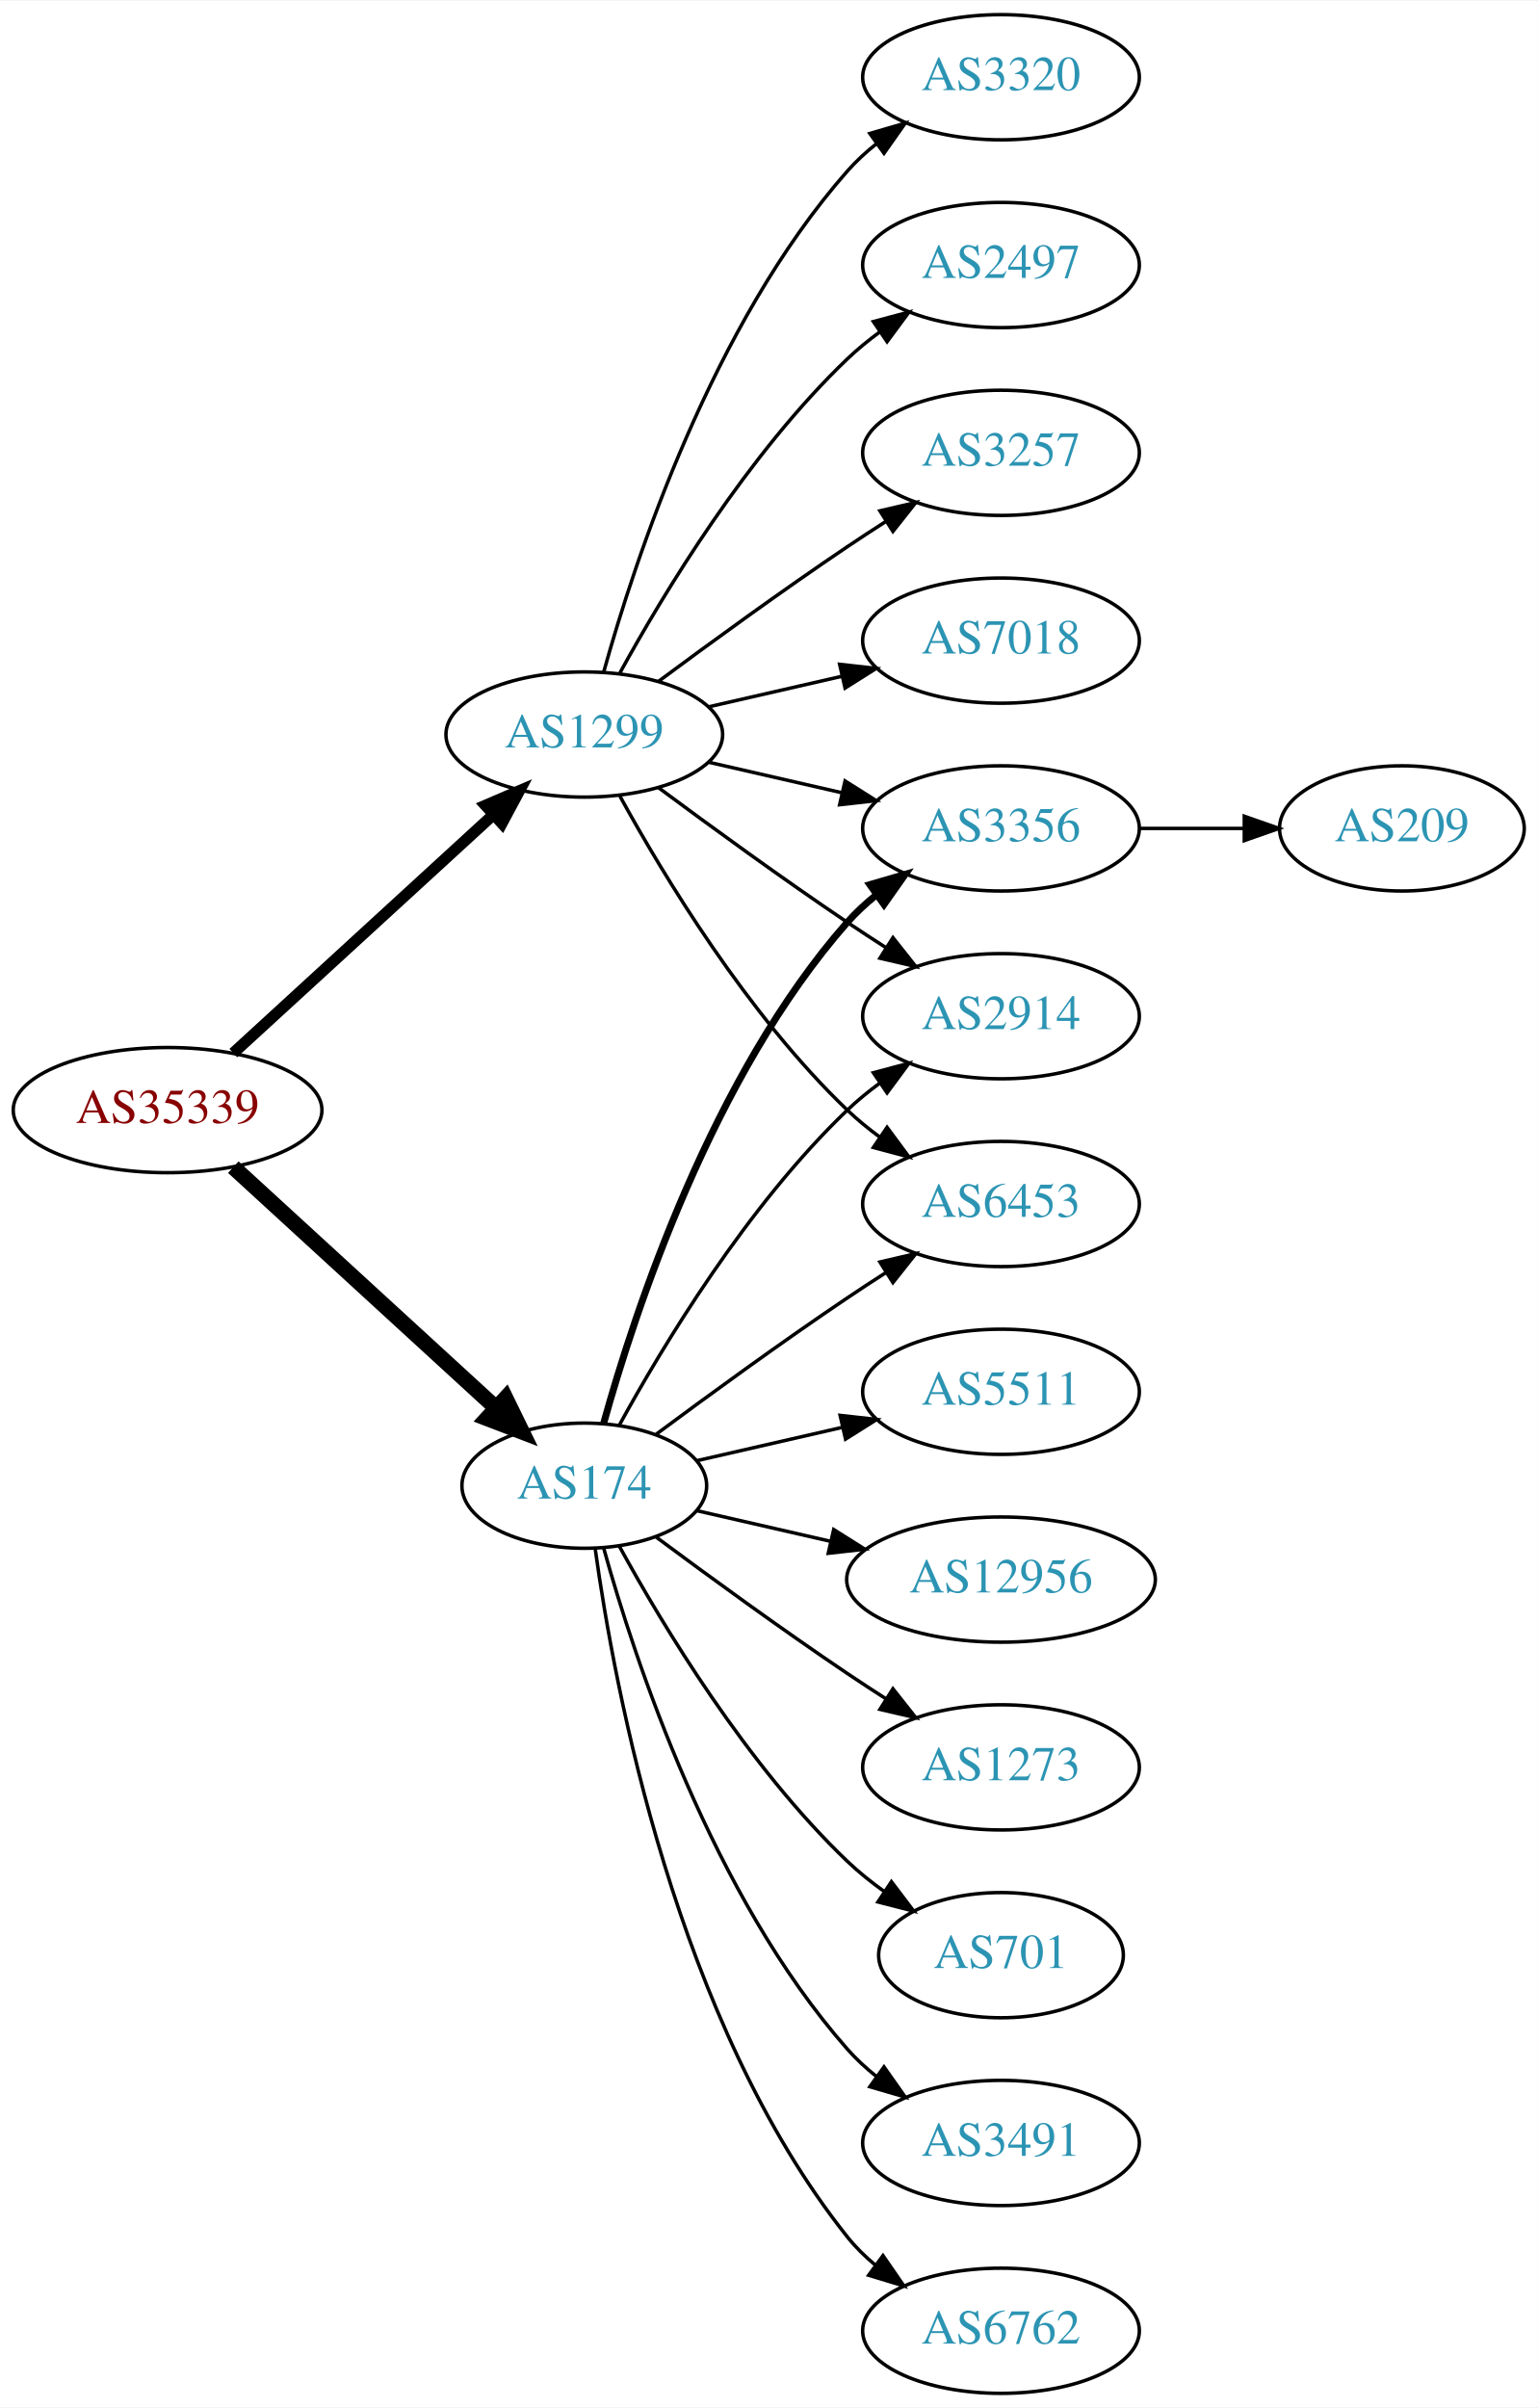
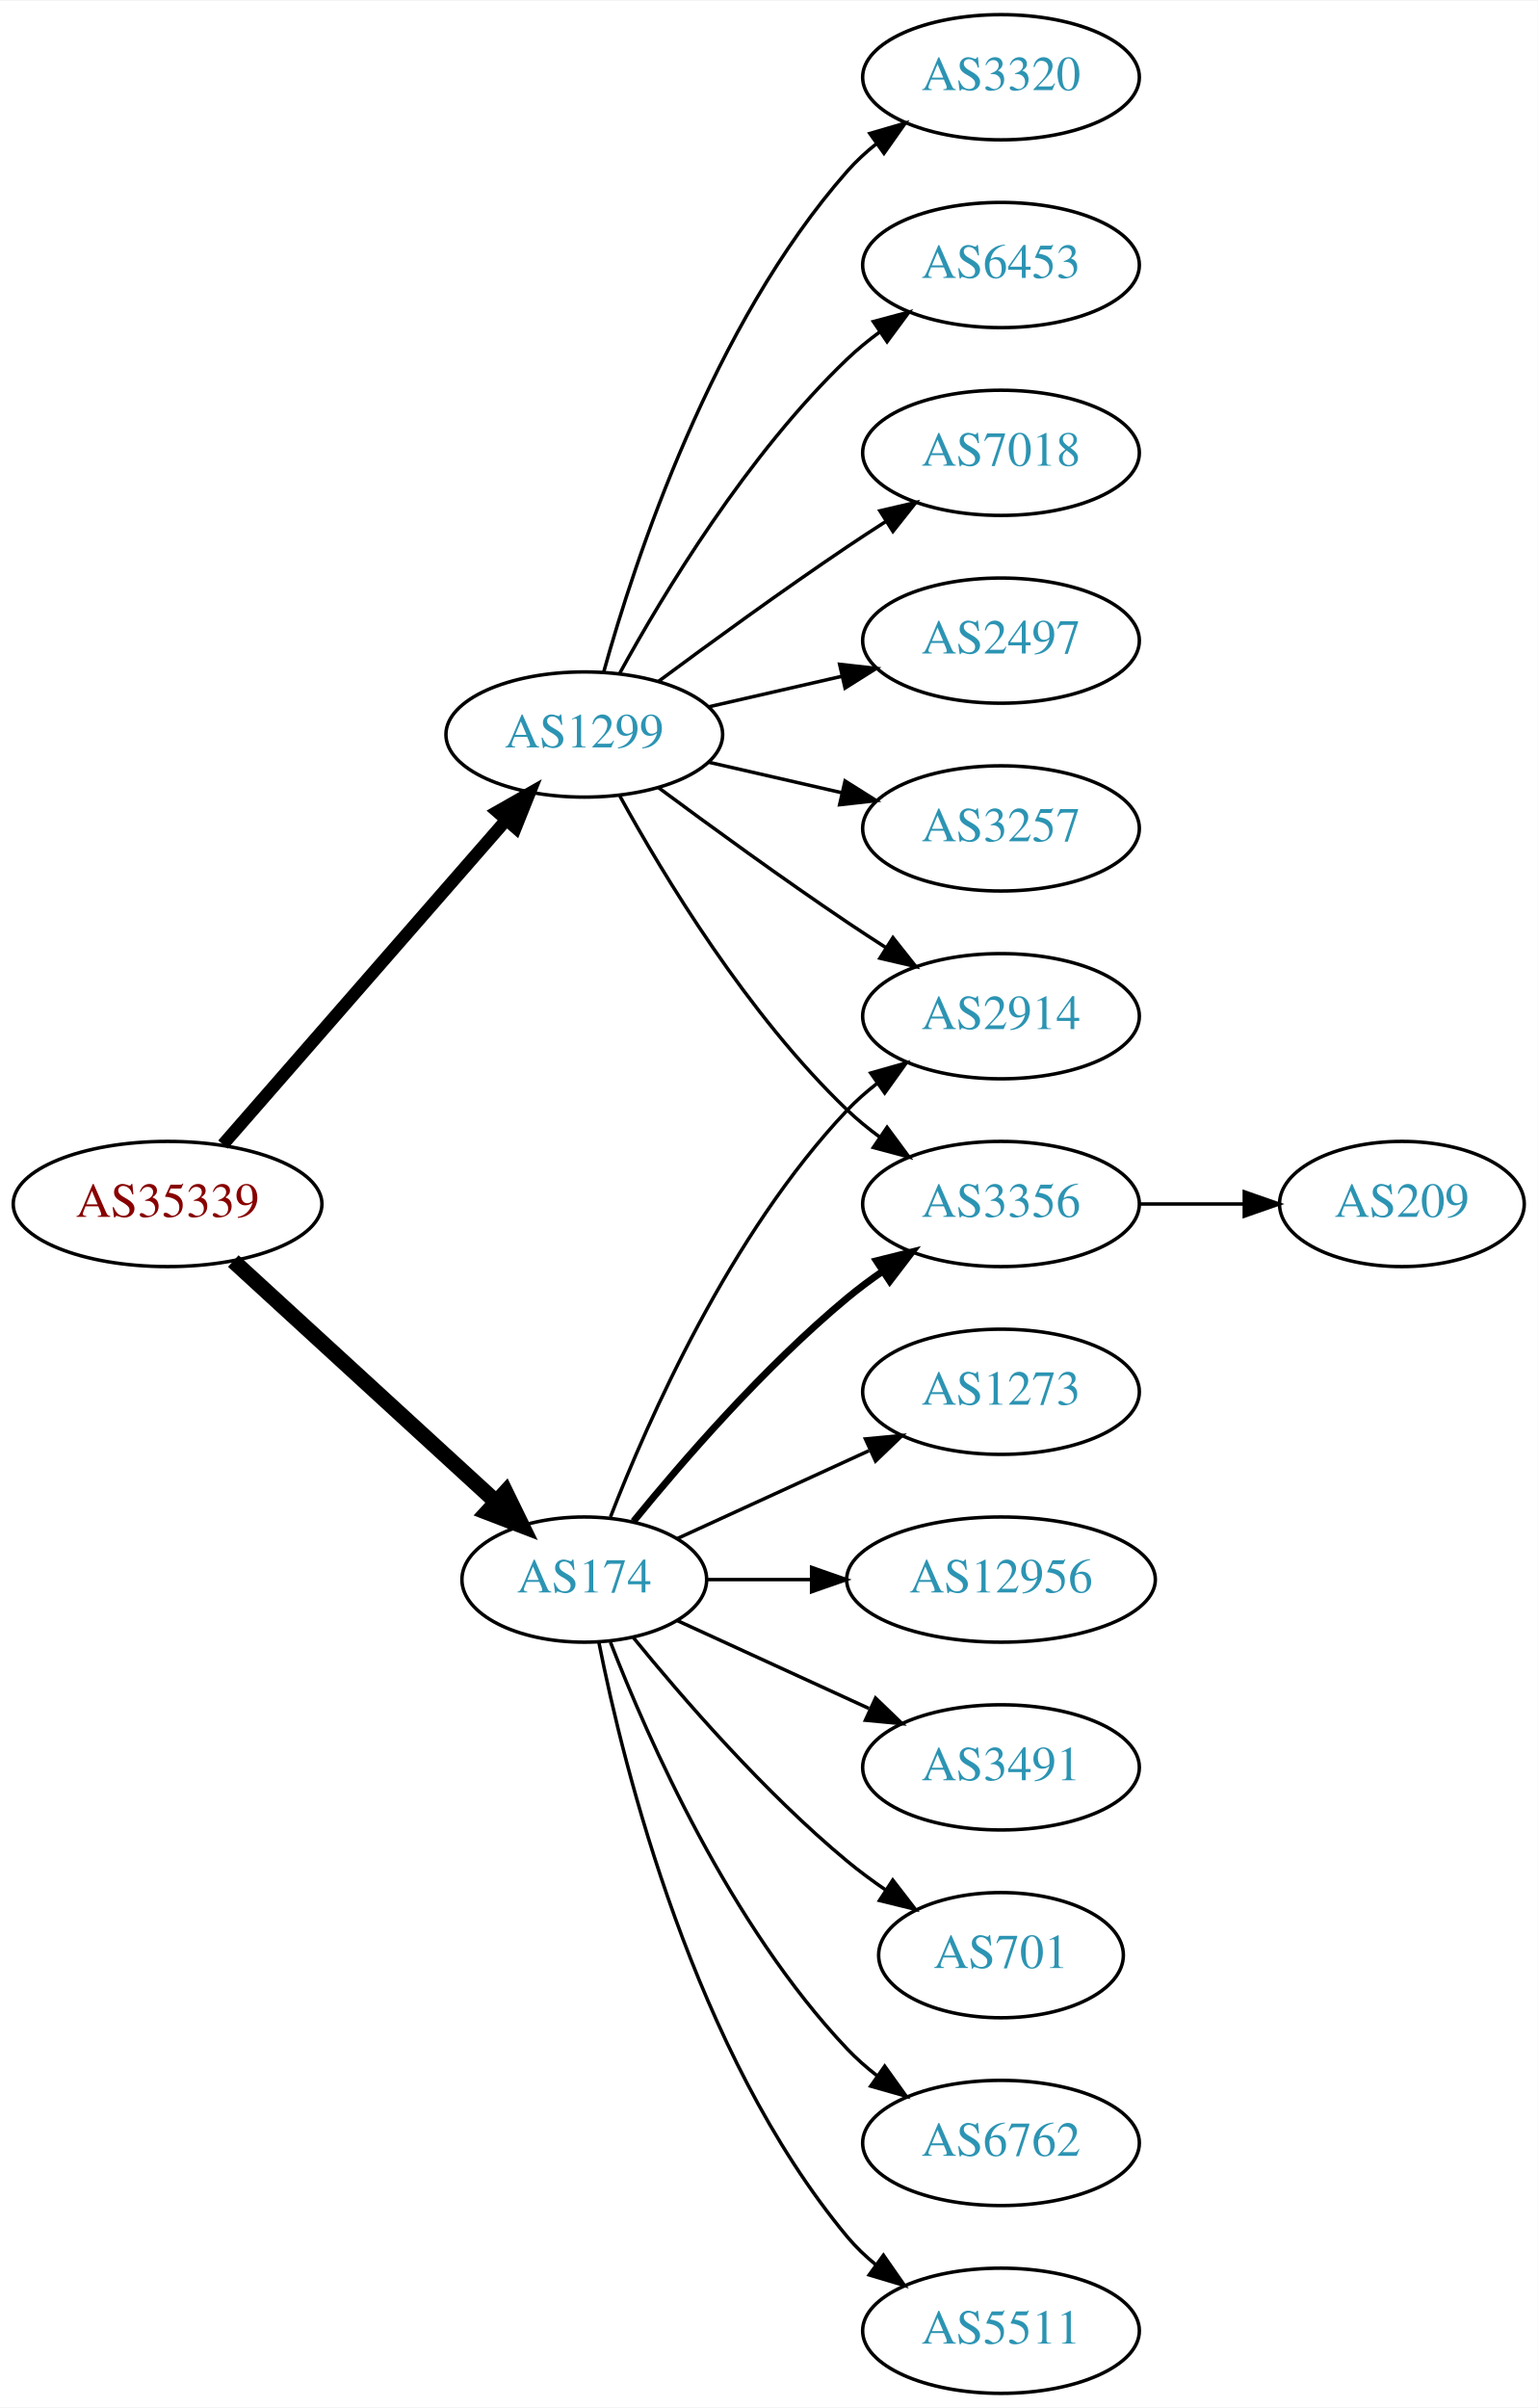
<svg xmlns="http://www.w3.org/2000/svg" xmlns:xlink="http://www.w3.org/1999/xlink" width="442pt" height="692pt" viewBox="0.00 0.00 442.27 692.00">
  <g id="graph0" class="graph" transform="scale(1 1) rotate(0) translate(4 688)">
    <polygon fill="white" stroke="none" points="-4,4 -4,-688 438.271,-688 438.271,4 -4,4" />
    <g id="node1" class="node">
      <g id="a_node1">
        <a xlink:href="/asn/35339" xlink:title="AS35339 ~ AtNOC Clemens Zauner e.U. [AT]">
-           <ellipse fill="#ffffff" stroke="black" cx="44.196" cy="-369" rx="44.393" ry="18" />
-           <text text-anchor="middle" x="44.196" y="-365.3" font-family="Times,serif" font-size="14.00" fill="#880000">AS35339</text>
+           <ellipse fill="#ffffff" stroke="black" cx="44.196" cy="-342" rx="44.393" ry="18" />
+           <text text-anchor="middle" x="44.196" y="-338.3" font-family="Times,serif" font-size="14.00" fill="#880000">AS35339</text>
        </a>
      </g>
    </g>
    <g id="node2" class="node">
      <g id="a_node2">
        <a xlink:href="/asn/174" xlink:title="AS174 ~ Cogent Communications [US]">
-           <ellipse fill="#ffffff" stroke="black" cx="164.039" cy="-261" rx="35.194" ry="18" />
-           <text text-anchor="middle" x="164.039" y="-257.3" font-family="Times,serif" font-size="14.00" fill="#2c94b3">AS174</text>
+           <ellipse fill="#ffffff" stroke="black" cx="164.039" cy="-234" rx="35.194" ry="18" />
+           <text text-anchor="middle" x="164.039" y="-230.3" font-family="Times,serif" font-size="14.00" fill="#2c94b3">AS174</text>
        </a>
      </g>
    </g>
    <g id="edge1" class="edge">
-       <path fill="none" stroke="black" stroke-width="4.5" d="M63.094,-352.597C83.252,-334.122 116.129,-303.991 138.632,-283.368" />
-       <polygon fill="black" stroke="black" stroke-width="4.5" points="141.409,-286.164 146.121,-276.504 136.089,-280.358 141.409,-286.164" />
+       <path fill="none" stroke="black" stroke-width="4.5" d="M63.094,-325.597C83.252,-307.122 116.129,-276.991 138.632,-256.368" />
+       <polygon fill="black" stroke="black" stroke-width="4.5" points="141.409,-259.164 146.121,-249.504 136.089,-253.358 141.409,-259.164" />
    </g>
    <g id="node3" class="node">
      <g id="a_node3">
        <a xlink:href="/asn/1299" xlink:title="AS1299 ~ Telia Carrier [EU]">
          <ellipse fill="#ffffff" stroke="black" cx="164.039" cy="-477" rx="39.794" ry="18" />
          <text text-anchor="middle" x="164.039" y="-473.3" font-family="Times,serif" font-size="14.00" fill="#2c94b3">AS1299</text>
        </a>
      </g>
    </g>
    <g id="edge2" class="edge">
-       <path fill="none" stroke="black" stroke-width="3.273" d="M63.094,-385.403C83.022,-403.667 115.38,-433.322 137.857,-453.921" />
-       <polygon fill="black" stroke="black" stroke-width="3.273" points="135.622,-456.62 145.359,-460.797 140.351,-451.46 135.622,-456.62" />
+       <path fill="none" stroke="black" stroke-width="3.6" d="M60.121,-359.098C80.663,-382.631 117.782,-425.155 141.379,-452.187" />
+       <polygon fill="black" stroke="black" stroke-width="3.6" points="139.022,-454.809 148.235,-460.041 144.296,-450.206 139.022,-454.809" />
    </g>
    <g id="node4" class="node">
      <g id="a_node4">
+         <a xlink:href="/asn/3356" xlink:title="AS3356 ~ Level 3 Parent, LLC [US]">
+           <ellipse fill="#ffffff" stroke="black" cx="283.881" cy="-342" rx="39.794" ry="18" />
+           <text text-anchor="middle" x="283.881" y="-338.3" font-family="Times,serif" font-size="14.00" fill="#2c94b3">AS3356</text>
+         </a>
+       </g>
+     </g>
+     <g id="edge3" class="edge">
+       <path fill="none" stroke="black" stroke-width="2" d="M178.196,-250.743C192.281,-268.039 215.84,-295.223 239.685,-315 242.901,-317.668 246.402,-320.27 249.972,-322.741" />
+       <polygon fill="black" stroke="black" stroke-width="2" points="248.05,-325.666 258.329,-328.236 251.896,-319.817 248.05,-325.666" />
+     </g>
+     <g id="node5" class="node">
+       <g id="a_node5">
        <a xlink:href="/asn/701" xlink:title="AS701 ~ UUNET [US]">
          <ellipse fill="#ffffff" stroke="black" cx="283.881" cy="-126" rx="35.194" ry="18" />
          <text text-anchor="middle" x="283.881" y="-122.3" font-family="Times,serif" font-size="14.00" fill="#2c94b3">AS701</text>
        </a>
      </g>
    </g>
-     <g id="edge3" class="edge">
-       <path fill="none" stroke="black" d="M174.065,-243.679C186.548,-220.9 210.837,-180.547 239.685,-153 242.939,-149.893 246.606,-146.954 250.393,-144.24" />
-       <polygon fill="black" stroke="black" points="252.37,-147.128 258.761,-138.678 248.495,-141.299 252.37,-147.128" />
-     </g>
-     <g id="node5" class="node">
-       <g id="a_node5">
-         <a xlink:href="/asn/3356" xlink:title="AS3356 ~ Level 3 Parent, LLC [US]">
-           <ellipse fill="#ffffff" stroke="black" cx="283.881" cy="-450" rx="39.794" ry="18" />
-           <text text-anchor="middle" x="283.881" y="-446.3" font-family="Times,serif" font-size="14.00" fill="#2c94b3">AS3356</text>
-         </a>
-       </g>
-     </g>
    <g id="edge4" class="edge">
-       <path fill="none" stroke="black" stroke-width="2" d="M169.612,-278.946C178.517,-310.995 200.801,-378.842 239.685,-423 242.169,-425.821 245.019,-428.449 248.044,-430.871" />
-       <polygon fill="black" stroke="black" stroke-width="2" points="246.162,-433.828 256.334,-436.791 250.23,-428.131 246.162,-433.828" />
+       <path fill="none" stroke="black" d="M178.196,-217.257C192.281,-199.961 215.84,-172.777 239.685,-153 243.148,-150.128 246.941,-147.331 250.795,-144.692" />
+       <polygon fill="black" stroke="black" points="252.757,-147.592 259.228,-139.203 248.938,-141.725 252.757,-147.592" />
    </g>
    <g id="node6" class="node">
      <g id="a_node6">
        <a xlink:href="/asn/2914" xlink:title="AS2914 ~ NTT America, Inc. [US]">
          <ellipse fill="#ffffff" stroke="black" cx="283.881" cy="-396" rx="39.794" ry="18" />
          <text text-anchor="middle" x="283.881" y="-392.3" font-family="Times,serif" font-size="14.00" fill="#2c94b3">AS2914</text>
        </a>
      </g>
    </g>
    <g id="edge5" class="edge">
-       <path fill="none" stroke="black" d="M174.065,-278.321C186.548,-301.1 210.837,-341.453 239.685,-369 242.553,-371.739 245.742,-374.347 249.051,-376.785" />
-       <polygon fill="black" stroke="black" points="247.175,-379.742 257.411,-382.477 251.114,-373.956 247.175,-379.742" />
+       <path fill="none" stroke="black" d="M171.562,-251.994C182.312,-279.728 205.969,-333.429 239.685,-369 242.271,-371.728 245.188,-374.294 248.257,-376.677" />
+       <polygon fill="black" stroke="black" points="246.411,-379.658 256.605,-382.543 250.435,-373.93 246.411,-379.658" />
    </g>
    <g id="node7" class="node">
      <g id="a_node7">
-         <a xlink:href="/asn/3491" xlink:title="AS3491 ~ PCCW Global, Inc. [US]">
+         <a xlink:href="/asn/6762" xlink:title="AS6762 ~ TELECOM ITALIA SPARKLE S.p.A. [IT]">
          <ellipse fill="#ffffff" stroke="black" cx="283.881" cy="-72" rx="39.794" ry="18" />
-           <text text-anchor="middle" x="283.881" y="-68.3" font-family="Times,serif" font-size="14.00" fill="#2c94b3">AS3491</text>
+           <text text-anchor="middle" x="283.881" y="-68.3" font-family="Times,serif" font-size="14.00" fill="#2c94b3">AS6762</text>
        </a>
      </g>
    </g>
    <g id="edge6" class="edge">
-       <path fill="none" stroke="black" d="M169.612,-243.054C178.517,-211.005 200.801,-143.158 239.685,-99 242.169,-96.179 245.019,-93.551 248.044,-91.129" />
-       <polygon fill="black" stroke="black" points="250.23,-93.869 256.334,-85.209 246.162,-88.172 250.23,-93.869" />
+       <path fill="none" stroke="black" d="M171.562,-216.006C182.312,-188.272 205.969,-134.571 239.685,-99 242.271,-96.272 245.188,-93.706 248.257,-91.323" />
+       <polygon fill="black" stroke="black" points="250.435,-94.07 256.605,-85.457 246.411,-88.342 250.435,-94.07" />
    </g>
    <g id="node8" class="node">
      <g id="a_node8">
-         <a xlink:href="/asn/6453" xlink:title="AS6453 ~ TATA COMMUNICATIONS (AMERICA) INC [US]">
-           <ellipse fill="#ffffff" stroke="black" cx="283.881" cy="-342" rx="39.794" ry="18" />
-           <text text-anchor="middle" x="283.881" y="-338.3" font-family="Times,serif" font-size="14.00" fill="#2c94b3">AS6453</text>
+         <a xlink:href="/asn/5511" xlink:title="AS5511 ~ Orange S.A. [FR]">
+           <ellipse fill="#ffffff" stroke="black" cx="283.881" cy="-18" rx="39.794" ry="18" />
+           <text text-anchor="middle" x="283.881" y="-14.3" font-family="Times,serif" font-size="14.00" fill="#2c94b3">AS5511</text>
        </a>
      </g>
    </g>
    <g id="edge7" class="edge">
-       <path fill="none" stroke="black" d="M184.74,-275.81C199.642,-286.875 220.71,-302.228 239.685,-315 243.234,-317.389 246.984,-319.839 250.733,-322.242" />
-       <polygon fill="black" stroke="black" points="249.059,-325.325 259.381,-327.712 252.801,-319.409 249.059,-325.325" />
+       <path fill="none" stroke="black" d="M168.237,-215.927C175.401,-179.859 195.675,-97.875 239.685,-45 242.09,-42.111 244.886,-39.437 247.879,-36.987" />
+       <polygon fill="black" stroke="black" points="250.069,-39.722 256.122,-31.027 245.967,-34.05 250.069,-39.722" />
    </g>
    <g id="node9" class="node">
      <g id="a_node9">
-         <a xlink:href="/asn/6762" xlink:title="AS6762 ~ TELECOM ITALIA SPARKLE S.p.A. [IT]">
-           <ellipse fill="#ffffff" stroke="black" cx="283.881" cy="-18" rx="39.794" ry="18" />
-           <text text-anchor="middle" x="283.881" y="-14.3" font-family="Times,serif" font-size="14.00" fill="#2c94b3">AS6762</text>
+         <a xlink:href="/asn/1273" xlink:title="AS1273 ~ Vodafone Group PLC [EU]">
+           <ellipse fill="#ffffff" stroke="black" cx="283.881" cy="-288" rx="39.794" ry="18" />
+           <text text-anchor="middle" x="283.881" y="-284.3" font-family="Times,serif" font-size="14.00" fill="#2c94b3">AS1273</text>
        </a>
      </g>
    </g>
    <g id="edge8" class="edge">
-       <path fill="none" stroke="black" d="M167.178,-242.83C172.678,-203.026 190.504,-106.767 239.685,-45 242.026,-42.06 244.781,-39.351 247.747,-36.879" />
-       <polygon fill="black" stroke="black" points="249.939,-39.612 255.953,-30.89 245.812,-33.958 249.939,-39.612" />
+       <path fill="none" stroke="black" d="M190.9,-245.851C207.02,-253.238 228.023,-262.862 245.888,-271.048" />
+       <polygon fill="black" stroke="black" points="244.89,-274.441 255.439,-275.425 247.806,-268.077 244.89,-274.441" />
    </g>
    <g id="node10" class="node">
      <g id="a_node10">
-         <a xlink:href="/asn/5511" xlink:title="AS5511 ~ Orange S.A. [FR]">
-           <ellipse fill="#ffffff" stroke="black" cx="283.881" cy="-288" rx="39.794" ry="18" />
-           <text text-anchor="middle" x="283.881" y="-284.3" font-family="Times,serif" font-size="14.00" fill="#2c94b3">AS5511</text>
-         </a>
-       </g>
-     </g>
-     <g id="edge9" class="edge">
-       <path fill="none" stroke="black" d="M196.309,-268.165C209.148,-271.106 224.253,-274.567 238.22,-277.767" />
-       <polygon fill="black" stroke="black" points="237.612,-281.219 248.141,-280.04 239.175,-274.395 237.612,-281.219" />
-     </g>
-     <g id="node11" class="node">
-       <g id="a_node11">
        <a xlink:href="/asn/12956" xlink:title="AS12956 ~ TELXIUS [ES]">
          <ellipse fill="#ffffff" stroke="black" cx="283.881" cy="-234" rx="44.393" ry="18" />
          <text text-anchor="middle" x="283.881" y="-230.3" font-family="Times,serif" font-size="14.00" fill="#2c94b3">AS12956</text>
        </a>
      </g>
    </g>
+     <g id="edge9" class="edge">
+       <path fill="none" stroke="black" d="M199.44,-234C208.815,-234 219.198,-234 229.365,-234" />
+       <polygon fill="black" stroke="black" points="229.414,-237.5 239.414,-234 229.414,-230.5 229.414,-237.5" />
+     </g>
+     <g id="node11" class="node">
+       <g id="a_node11">
+         <a xlink:href="/asn/3491" xlink:title="AS3491 ~ PCCW Global, Inc. [US]">
+           <ellipse fill="#ffffff" stroke="black" cx="283.881" cy="-180" rx="39.794" ry="18" />
+           <text text-anchor="middle" x="283.881" y="-176.3" font-family="Times,serif" font-size="14.00" fill="#2c94b3">AS3491</text>
+         </a>
+       </g>
+     </g>
    <g id="edge10" class="edge">
-       <path fill="none" stroke="black" d="M196.309,-253.835C208.154,-251.121 221.928,-247.966 234.957,-244.98" />
-       <polygon fill="black" stroke="black" points="235.766,-248.386 244.732,-242.741 234.203,-241.563 235.766,-248.386" />
-     </g>
-     <g id="node12" class="node">
-       <g id="a_node12">
-         <a xlink:href="/asn/1273" xlink:title="AS1273 ~ Vodafone Group PLC [EU]">
-           <ellipse fill="#ffffff" stroke="black" cx="283.881" cy="-180" rx="39.794" ry="18" />
-           <text text-anchor="middle" x="283.881" y="-176.3" font-family="Times,serif" font-size="14.00" fill="#2c94b3">AS1273</text>
-         </a>
-       </g>
-     </g>
-     <g id="edge11" class="edge">
-       <path fill="none" stroke="black" d="M184.74,-246.19C199.642,-235.125 220.71,-219.772 239.685,-207 243.234,-204.611 246.984,-202.161 250.733,-199.758" />
-       <polygon fill="black" stroke="black" points="252.801,-202.591 259.381,-194.288 249.059,-196.675 252.801,-202.591" />
-     </g>
-     <g id="edge16" class="edge">
+       <path fill="none" stroke="black" d="M190.9,-222.149C207.02,-214.762 228.023,-205.138 245.888,-196.952" />
+       <polygon fill="black" stroke="black" points="247.806,-199.923 255.439,-192.575 244.89,-193.559 247.806,-199.923" />
+     </g>
+     <g id="edge17" class="edge">
+       <path fill="none" stroke="black" d="M174.28,-459.287C186.825,-436.439 211.002,-396.389 239.685,-369 242.553,-366.261 245.742,-363.653 249.051,-361.215" />
+       <polygon fill="black" stroke="black" points="251.114,-364.044 257.411,-355.523 247.175,-358.258 251.114,-364.044" />
+     </g>
+     <g id="edge13" class="edge">
+       <path fill="none" stroke="black" d="M185.369,-461.723C200.231,-450.696 220.976,-435.593 239.685,-423 243.234,-420.611 246.984,-418.161 250.733,-415.758" />
+       <polygon fill="black" stroke="black" points="252.801,-418.591 259.381,-410.288 249.059,-412.675 252.801,-418.591" />
+     </g>
+     <g id="node13" class="node">
+       <g id="a_node13">
+         <a xlink:href="/asn/3257" xlink:title="AS3257 ~ GTT [DE]">
+           <ellipse fill="#ffffff" stroke="black" cx="283.881" cy="-450" rx="39.794" ry="18" />
+           <text text-anchor="middle" x="283.881" y="-446.3" font-family="Times,serif" font-size="14.00" fill="#2c94b3">AS3257</text>
+         </a>
+       </g>
+     </g>
+     <g id="edge12" class="edge">
      <path fill="none" stroke="black" d="M199.758,-469.045C211.758,-466.296 225.379,-463.175 238.071,-460.267" />
      <polygon fill="black" stroke="black" points="239.037,-463.636 248.003,-457.991 237.474,-456.813 239.037,-463.636" />
    </g>
-     <g id="edge15" class="edge">
-       <path fill="none" stroke="black" d="M185.369,-461.723C200.231,-450.696 220.976,-435.593 239.685,-423 243.234,-420.611 246.984,-418.161 250.733,-415.758" />
-       <polygon fill="black" stroke="black" points="252.801,-418.591 259.381,-410.288 249.059,-412.675 252.801,-418.591" />
-     </g>
-     <g id="edge18" class="edge">
-       <path fill="none" stroke="black" d="M174.28,-459.287C186.825,-436.439 211.002,-396.389 239.685,-369 242.553,-366.261 245.742,-363.653 249.051,-361.215" />
-       <polygon fill="black" stroke="black" points="251.114,-364.044 257.411,-355.523 247.175,-358.258 251.114,-364.044" />
-     </g>
    <g id="node14" class="node">
      <g id="a_node14">
-         <a xlink:href="/asn/7018" xlink:title="AS7018 ~ AT&amp;T Services, Inc. [US]">
-           <ellipse fill="#ffffff" stroke="black" cx="283.881" cy="-504" rx="39.794" ry="18" />
-           <text text-anchor="middle" x="283.881" y="-500.3" font-family="Times,serif" font-size="14.00" fill="#2c94b3">AS7018</text>
-         </a>
-       </g>
-     </g>
-     <g id="edge13" class="edge">
-       <path fill="none" stroke="black" d="M199.758,-484.955C211.758,-487.704 225.379,-490.825 238.071,-493.733" />
-       <polygon fill="black" stroke="black" points="237.474,-497.187 248.003,-496.009 239.037,-490.364 237.474,-497.187" />
-     </g>
-     <g id="node15" class="node">
-       <g id="a_node15">
        <a xlink:href="/asn/3320" xlink:title="AS3320 ~ DTAG [DE]">
          <ellipse fill="#ffffff" stroke="black" cx="283.881" cy="-666" rx="39.794" ry="18" />
          <text text-anchor="middle" x="283.881" y="-662.3" font-family="Times,serif" font-size="14.00" fill="#2c94b3">AS3320</text>
        </a>
      </g>
    </g>
    <g id="edge14" class="edge">
      <path fill="none" stroke="black" d="M169.612,-494.946C178.517,-526.995 200.801,-594.842 239.685,-639 242.169,-641.821 245.019,-644.449 248.044,-646.871" />
      <polygon fill="black" stroke="black" points="246.162,-649.828 256.334,-652.791 250.23,-644.131 246.162,-649.828" />
    </g>
+     <g id="node15" class="node">
+       <g id="a_node15">
+         <a xlink:href="/asn/6453" xlink:title="AS6453 ~ TATA COMMUNICATIONS (AMERICA) INC [US]">
+           <ellipse fill="#ffffff" stroke="black" cx="283.881" cy="-612" rx="39.794" ry="18" />
+           <text text-anchor="middle" x="283.881" y="-608.3" font-family="Times,serif" font-size="14.00" fill="#2c94b3">AS6453</text>
+         </a>
+       </g>
+     </g>
+     <g id="edge15" class="edge">
+       <path fill="none" stroke="black" d="M174.28,-494.713C186.825,-517.561 211.002,-557.611 239.685,-585 242.553,-587.739 245.742,-590.347 249.051,-592.785" />
+       <polygon fill="black" stroke="black" points="247.175,-595.742 257.411,-598.477 251.114,-589.956 247.175,-595.742" />
+     </g>
    <g id="node16" class="node">
      <g id="a_node16">
-         <a xlink:href="/asn/2497" xlink:title="AS2497 ~ Internet Initiative Japan Inc. [JP]">
-           <ellipse fill="#ffffff" stroke="black" cx="283.881" cy="-612" rx="39.794" ry="18" />
-           <text text-anchor="middle" x="283.881" y="-608.3" font-family="Times,serif" font-size="14.00" fill="#2c94b3">AS2497</text>
-         </a>
-       </g>
-     </g>
-     <g id="edge17" class="edge">
-       <path fill="none" stroke="black" d="M174.28,-494.713C186.825,-517.561 211.002,-557.611 239.685,-585 242.553,-587.739 245.742,-590.347 249.051,-592.785" />
-       <polygon fill="black" stroke="black" points="247.175,-595.742 257.411,-598.477 251.114,-589.956 247.175,-595.742" />
+         <a xlink:href="/asn/7018" xlink:title="AS7018 ~ AT&amp;T Services, Inc. [US]">
+           <ellipse fill="#ffffff" stroke="black" cx="283.881" cy="-558" rx="39.794" ry="18" />
+           <text text-anchor="middle" x="283.881" y="-554.3" font-family="Times,serif" font-size="14.00" fill="#2c94b3">AS7018</text>
+         </a>
+       </g>
+     </g>
+     <g id="edge16" class="edge">
+       <path fill="none" stroke="black" d="M185.369,-492.277C200.231,-503.304 220.976,-518.407 239.685,-531 243.234,-533.389 246.984,-535.839 250.733,-538.242" />
+       <polygon fill="black" stroke="black" points="249.059,-541.325 259.381,-543.712 252.801,-535.409 249.059,-541.325" />
    </g>
    <g id="node17" class="node">
      <g id="a_node17">
-         <a xlink:href="/asn/3257" xlink:title="AS3257 ~ GTT [DE]">
-           <ellipse fill="#ffffff" stroke="black" cx="283.881" cy="-558" rx="39.794" ry="18" />
-           <text text-anchor="middle" x="283.881" y="-554.3" font-family="Times,serif" font-size="14.00" fill="#2c94b3">AS3257</text>
-         </a>
-       </g>
-     </g>
-     <g id="edge19" class="edge">
-       <path fill="none" stroke="black" d="M185.369,-492.277C200.231,-503.304 220.976,-518.407 239.685,-531 243.234,-533.389 246.984,-535.839 250.733,-538.242" />
-       <polygon fill="black" stroke="black" points="249.059,-541.325 259.381,-543.712 252.801,-535.409 249.059,-541.325" />
-     </g>
-     <g id="node13" class="node">
-       <g id="a_node13">
+         <a xlink:href="/asn/2497" xlink:title="AS2497 ~ Internet Initiative Japan Inc. [JP]">
+           <ellipse fill="#ffffff" stroke="black" cx="283.881" cy="-504" rx="39.794" ry="18" />
+           <text text-anchor="middle" x="283.881" y="-500.3" font-family="Times,serif" font-size="14.00" fill="#2c94b3">AS2497</text>
+         </a>
+       </g>
+     </g>
+     <g id="edge18" class="edge">
+       <path fill="none" stroke="black" d="M199.758,-484.955C211.758,-487.704 225.379,-490.825 238.071,-493.733" />
+       <polygon fill="black" stroke="black" points="237.474,-497.187 248.003,-496.009 239.037,-490.364 237.474,-497.187" />
+     </g>
+     <g id="node12" class="node">
+       <g id="a_node12">
        <a xlink:href="/asn/209" xlink:title="AS209 ~ CenturyLink Communications, LLC [US]">
-           <ellipse fill="#ffffff" stroke="black" cx="399.174" cy="-450" rx="35.194" ry="18" />
-           <text text-anchor="middle" x="399.174" y="-446.3" font-family="Times,serif" font-size="14.00" fill="#2c94b3">AS209</text>
-         </a>
-       </g>
-     </g>
-     <g id="edge12" class="edge">
-       <path fill="none" stroke="black" d="M323.553,-450C333.259,-450 343.749,-450 353.712,-450" />
-       <polygon fill="black" stroke="black" points="353.849,-453.5 363.849,-450 353.849,-446.5 353.849,-453.5" />
+           <ellipse fill="#ffffff" stroke="black" cx="399.174" cy="-342" rx="35.194" ry="18" />
+           <text text-anchor="middle" x="399.174" y="-338.3" font-family="Times,serif" font-size="14.00" fill="#2c94b3">AS209</text>
+         </a>
+       </g>
+     </g>
+     <g id="edge11" class="edge">
+       <path fill="none" stroke="black" d="M323.553,-342C333.259,-342 343.749,-342 353.712,-342" />
+       <polygon fill="black" stroke="black" points="353.849,-345.5 363.849,-342 353.849,-338.5 353.849,-345.5" />
    </g>
  </g>
</svg>
